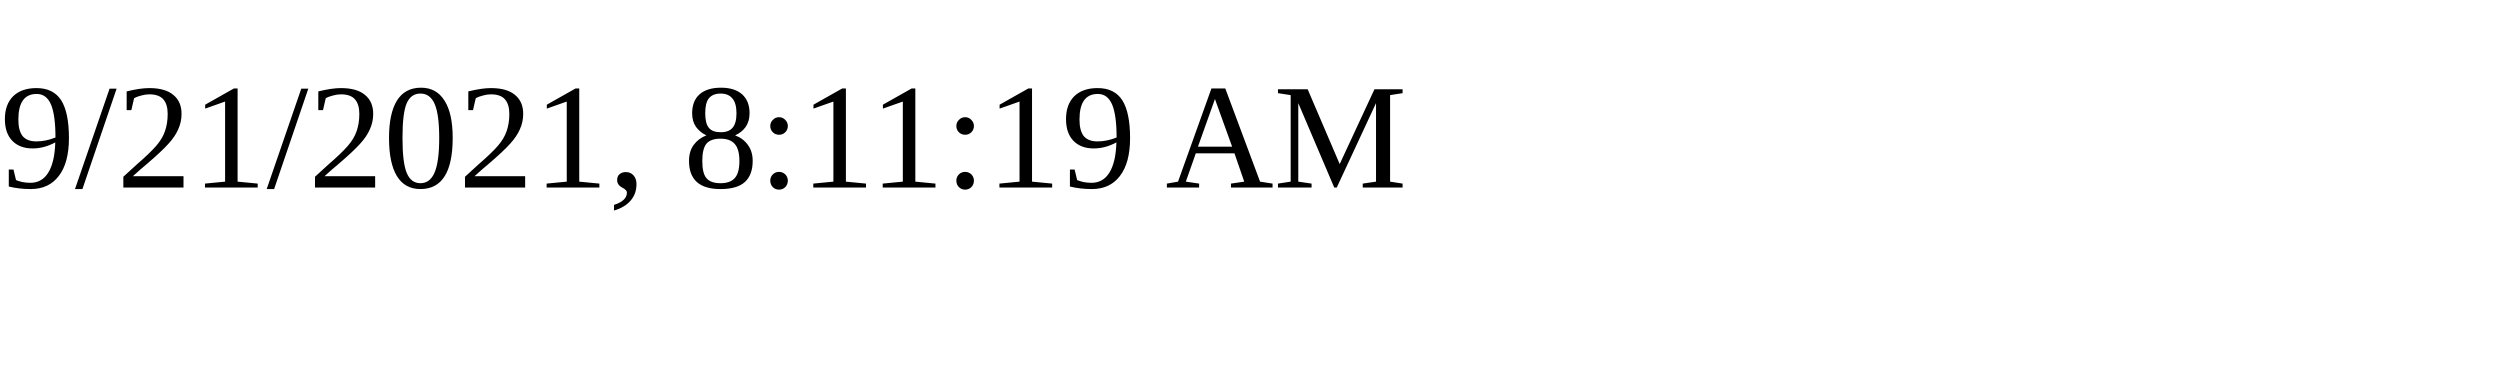
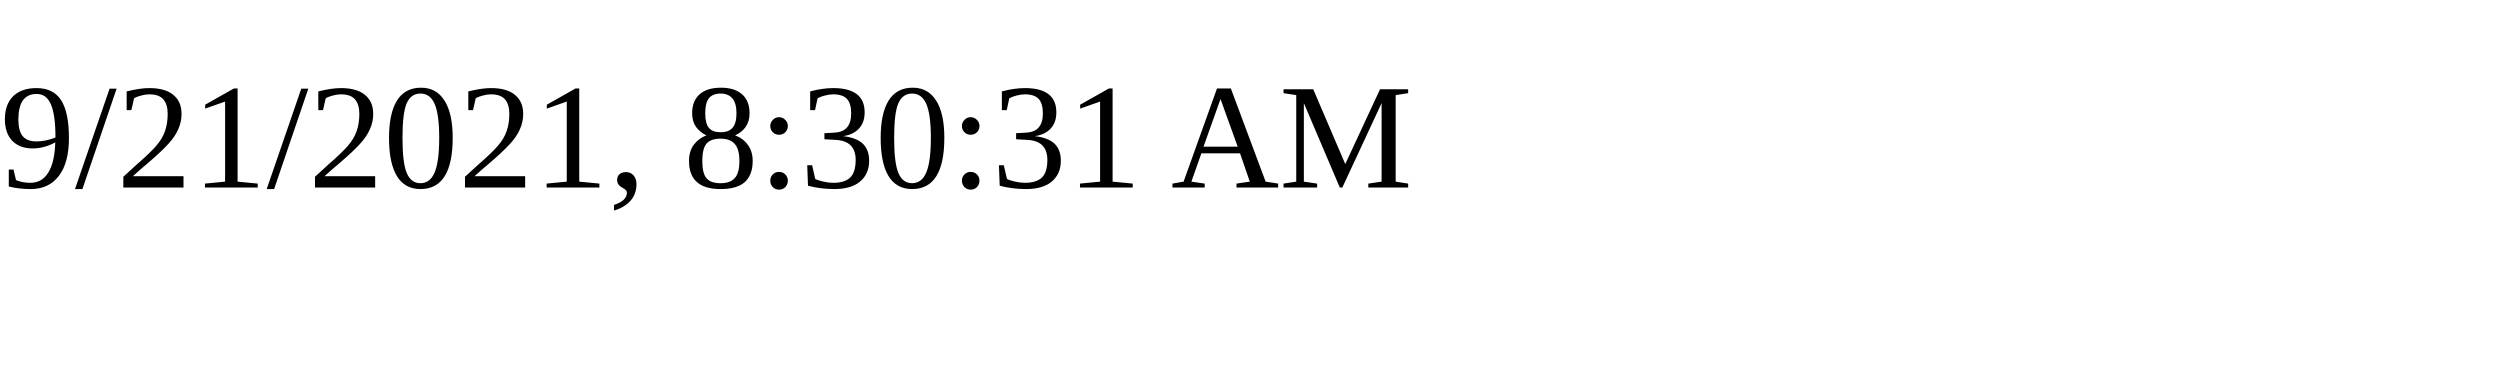
<svg xmlns="http://www.w3.org/2000/svg" height="30" width="200">
-   <text x="0" y="15">9/21/2021, 8:11:19 AM</text>
+   <text x="0" y="15">9/21/2021, 8:30:31 AM</text>
</svg>
